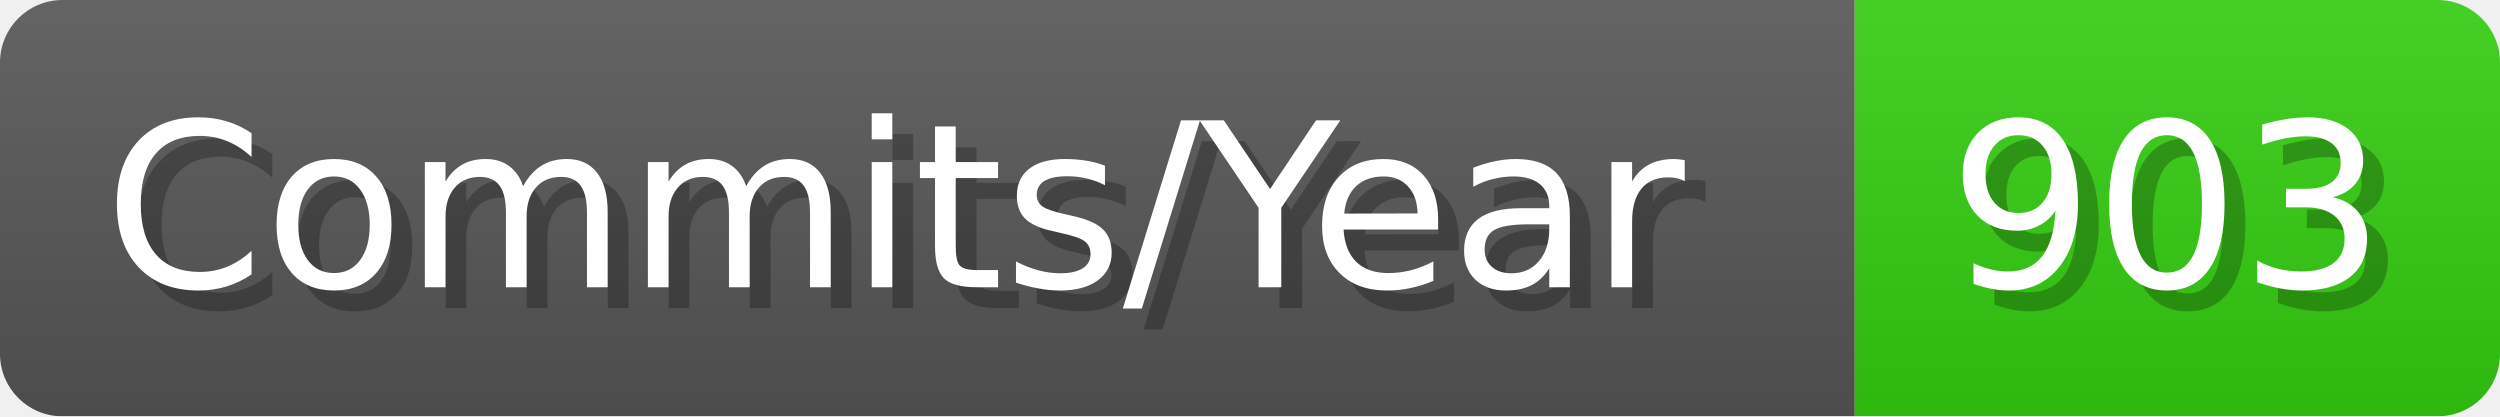
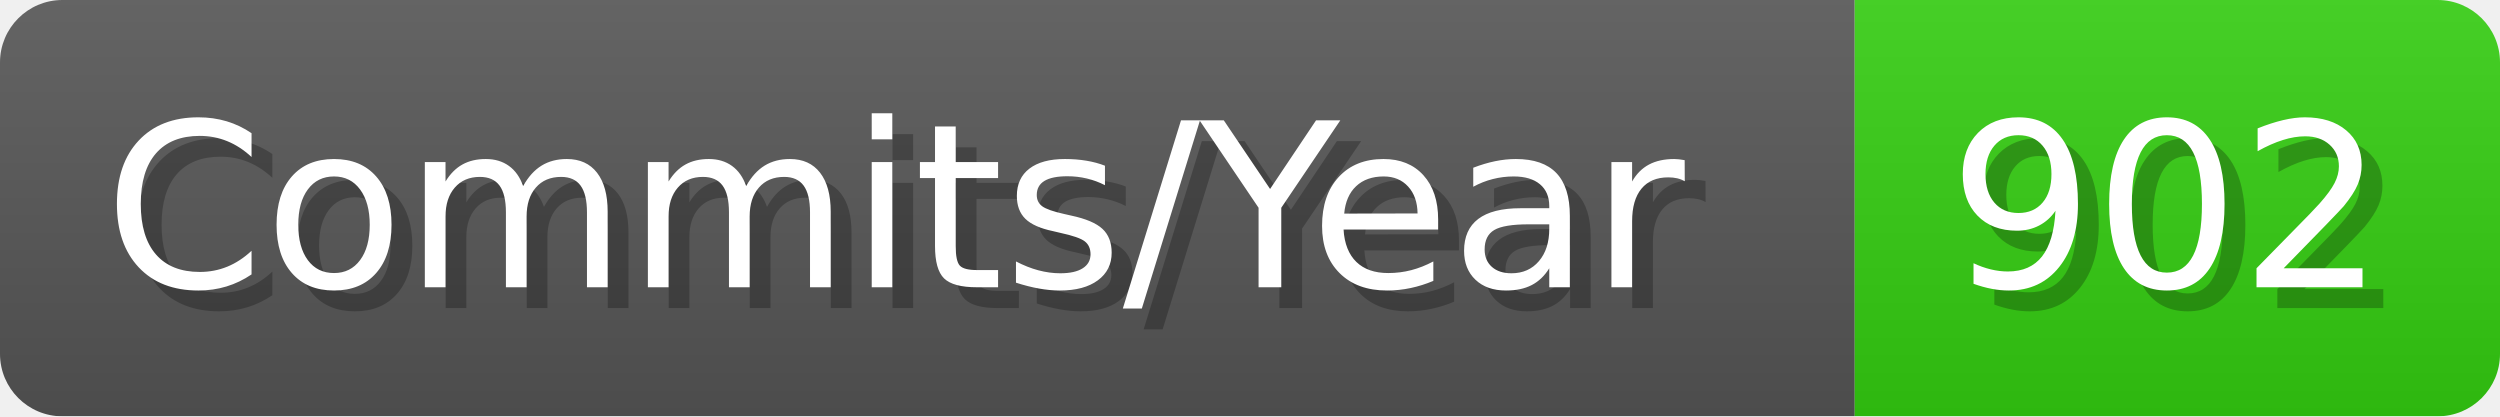
- <svg xmlns="http://www.w3.org/2000/svg" width="120.1" height="20" viewBox="0 0 1201 200" role="img" aria-label="Commits/Year: 903">
+ <svg xmlns="http://www.w3.org/2000/svg" width="120.1" height="20" viewBox="0 0 1201 200" role="img" aria-label="Commits/Year: 902">
  <linearGradient id="aUPdi" x2="0" y2="100%">
    <stop offset="0" stop-opacity=".1" stop-color="#EEE" />
    <stop offset="1" stop-opacity=".1" />
  </linearGradient>
  <mask id="WfAiQ">
    <rect width="1201" height="200" rx="30" fill="#FFF" />
  </mask>
  <g mask="url(#WfAiQ)">
    <rect width="891" height="200" fill="#555" />
    <rect width="310" height="200" fill="#3C1" x="891" />
    <rect width="1201" height="200" fill="url(#aUPdi)" />
  </g>
  <g aria-hidden="true" fill="#fff" text-anchor="start" font-family="Verdana,DejaVu Sans,sans-serif" font-size="110">
    <text x="60" y="148" textLength="791" fill="#000" opacity="0.25">Commits/Year</text>
    <text x="50" y="138" textLength="791">Commits/Year</text>
-     <text x="946" y="148" textLength="210" fill="#000" opacity="0.25">903</text>
-     <text x="936" y="138" textLength="210">903</text>
+     <text x="946" y="148" textLength="210" fill="#000" opacity="0.25">902</text>
+     <text x="936" y="138" textLength="210">902</text>
  </g>
</svg>
